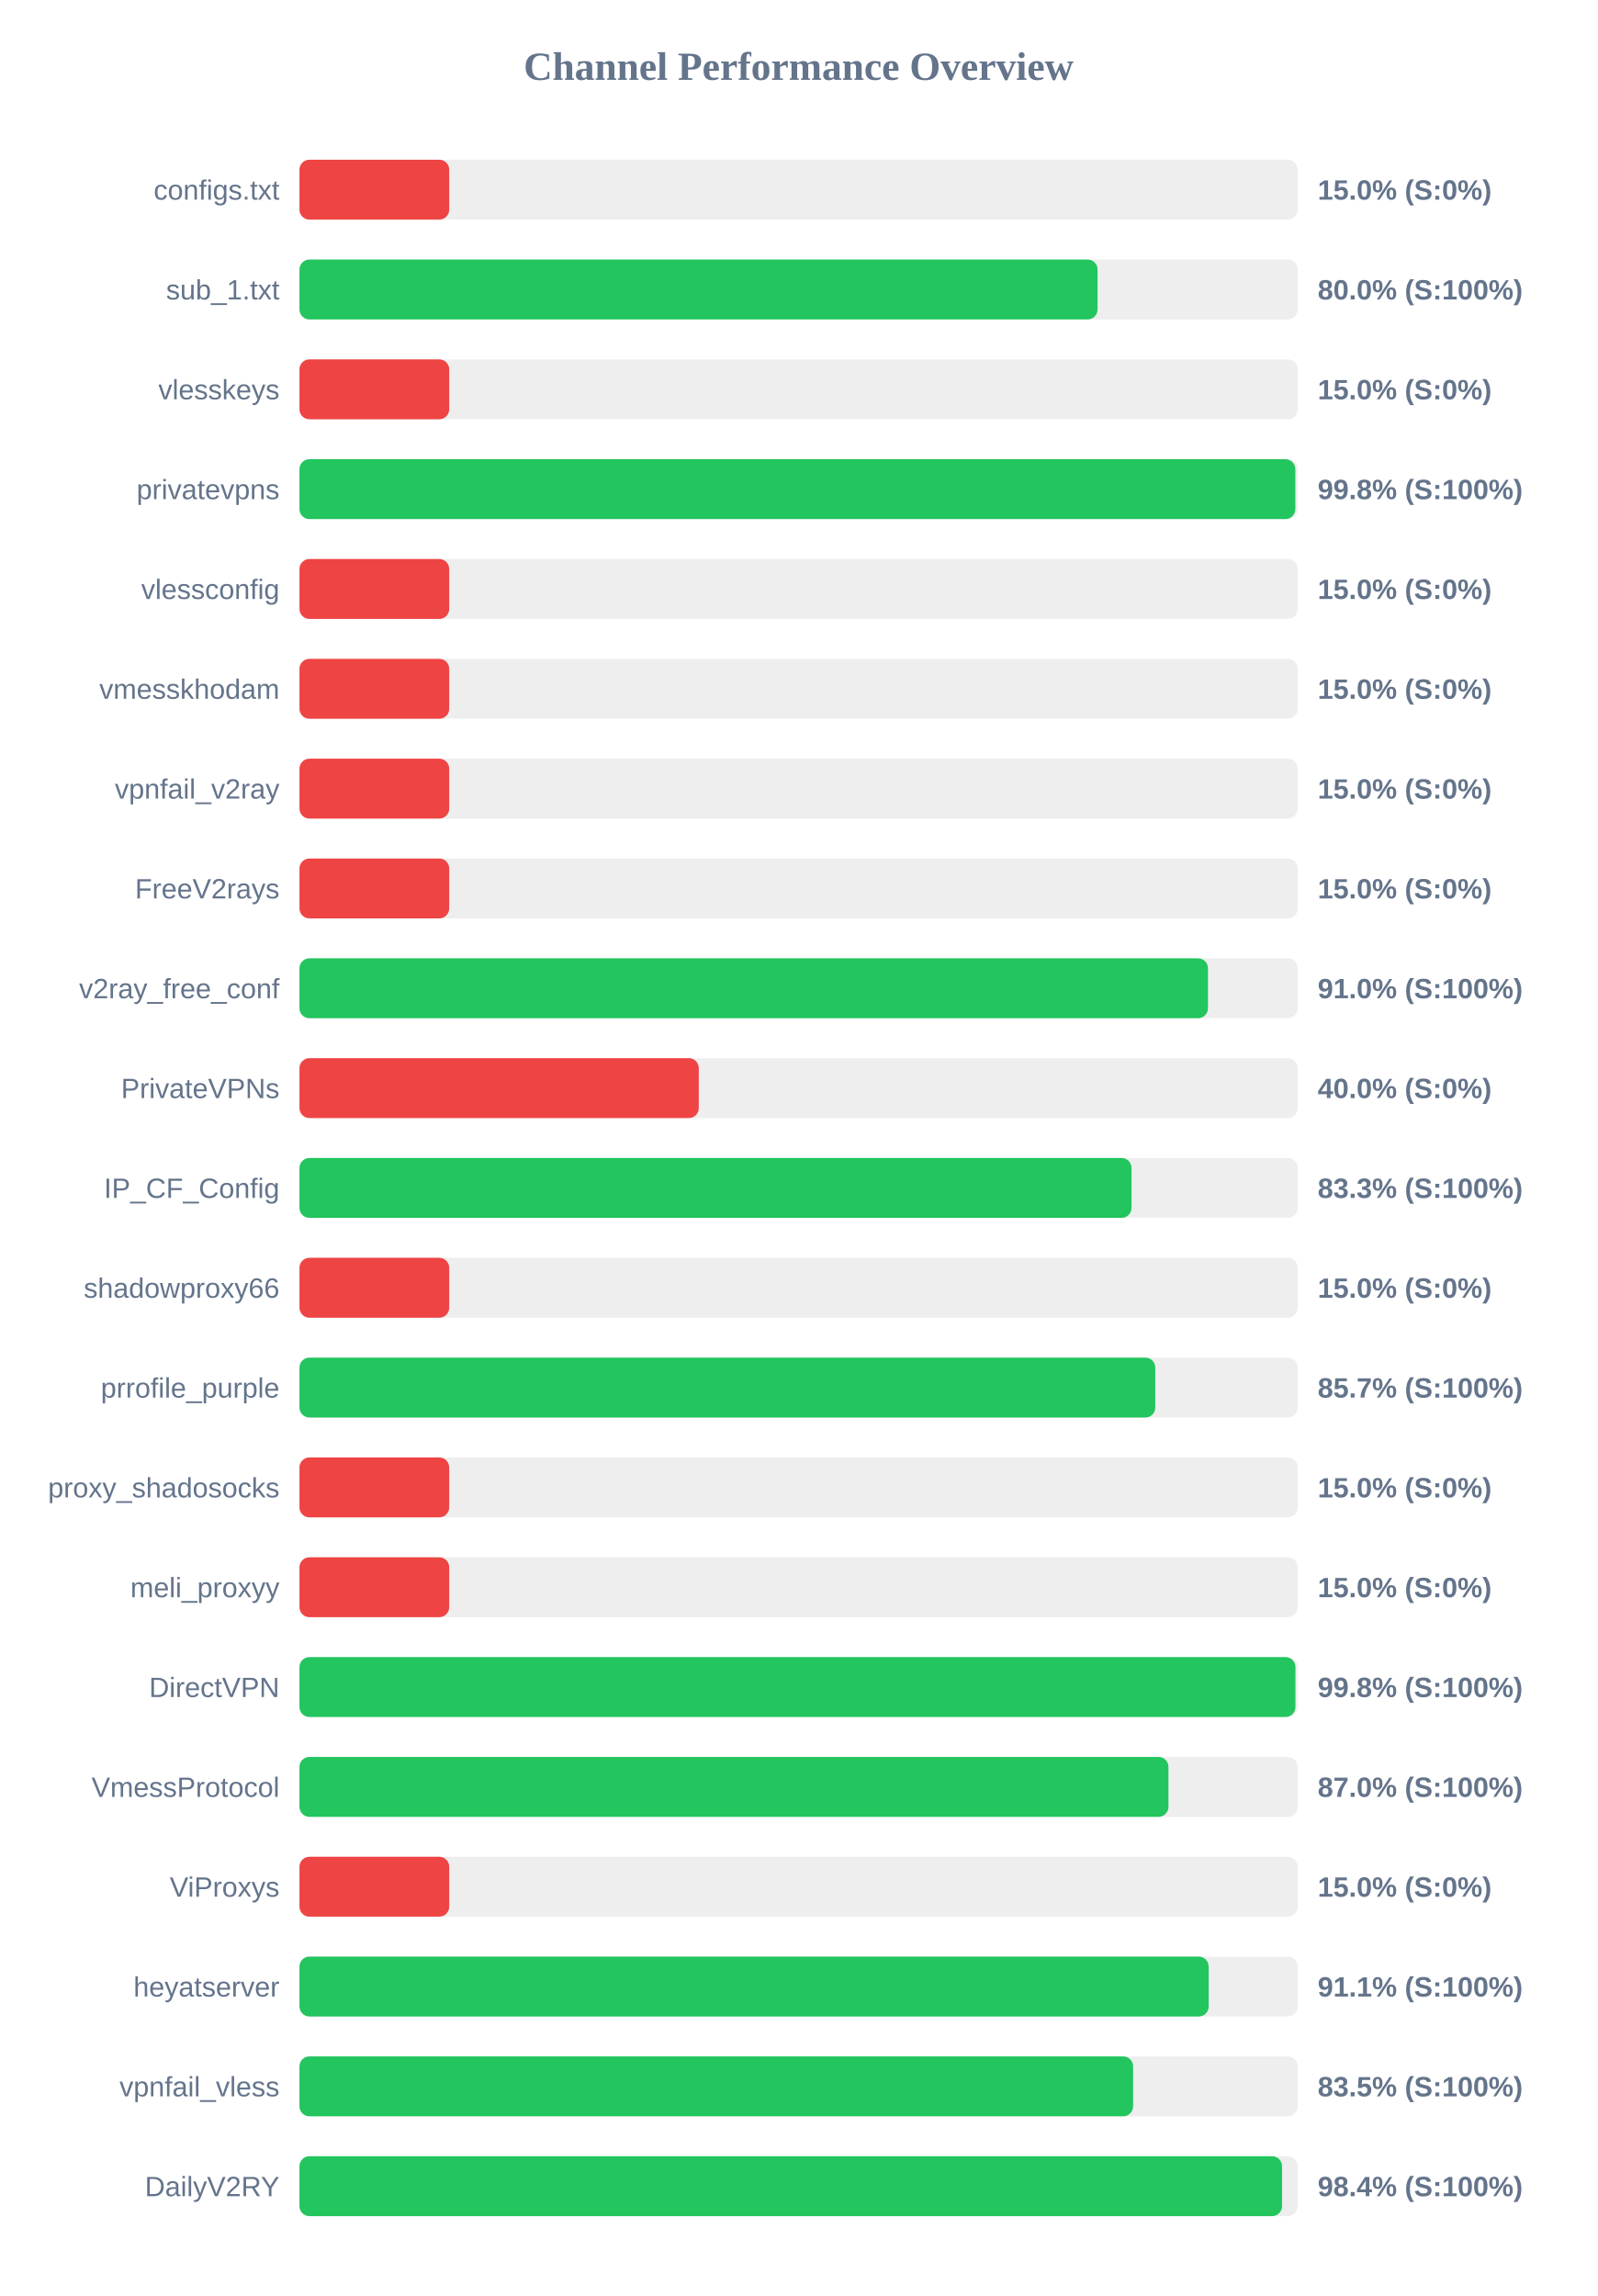
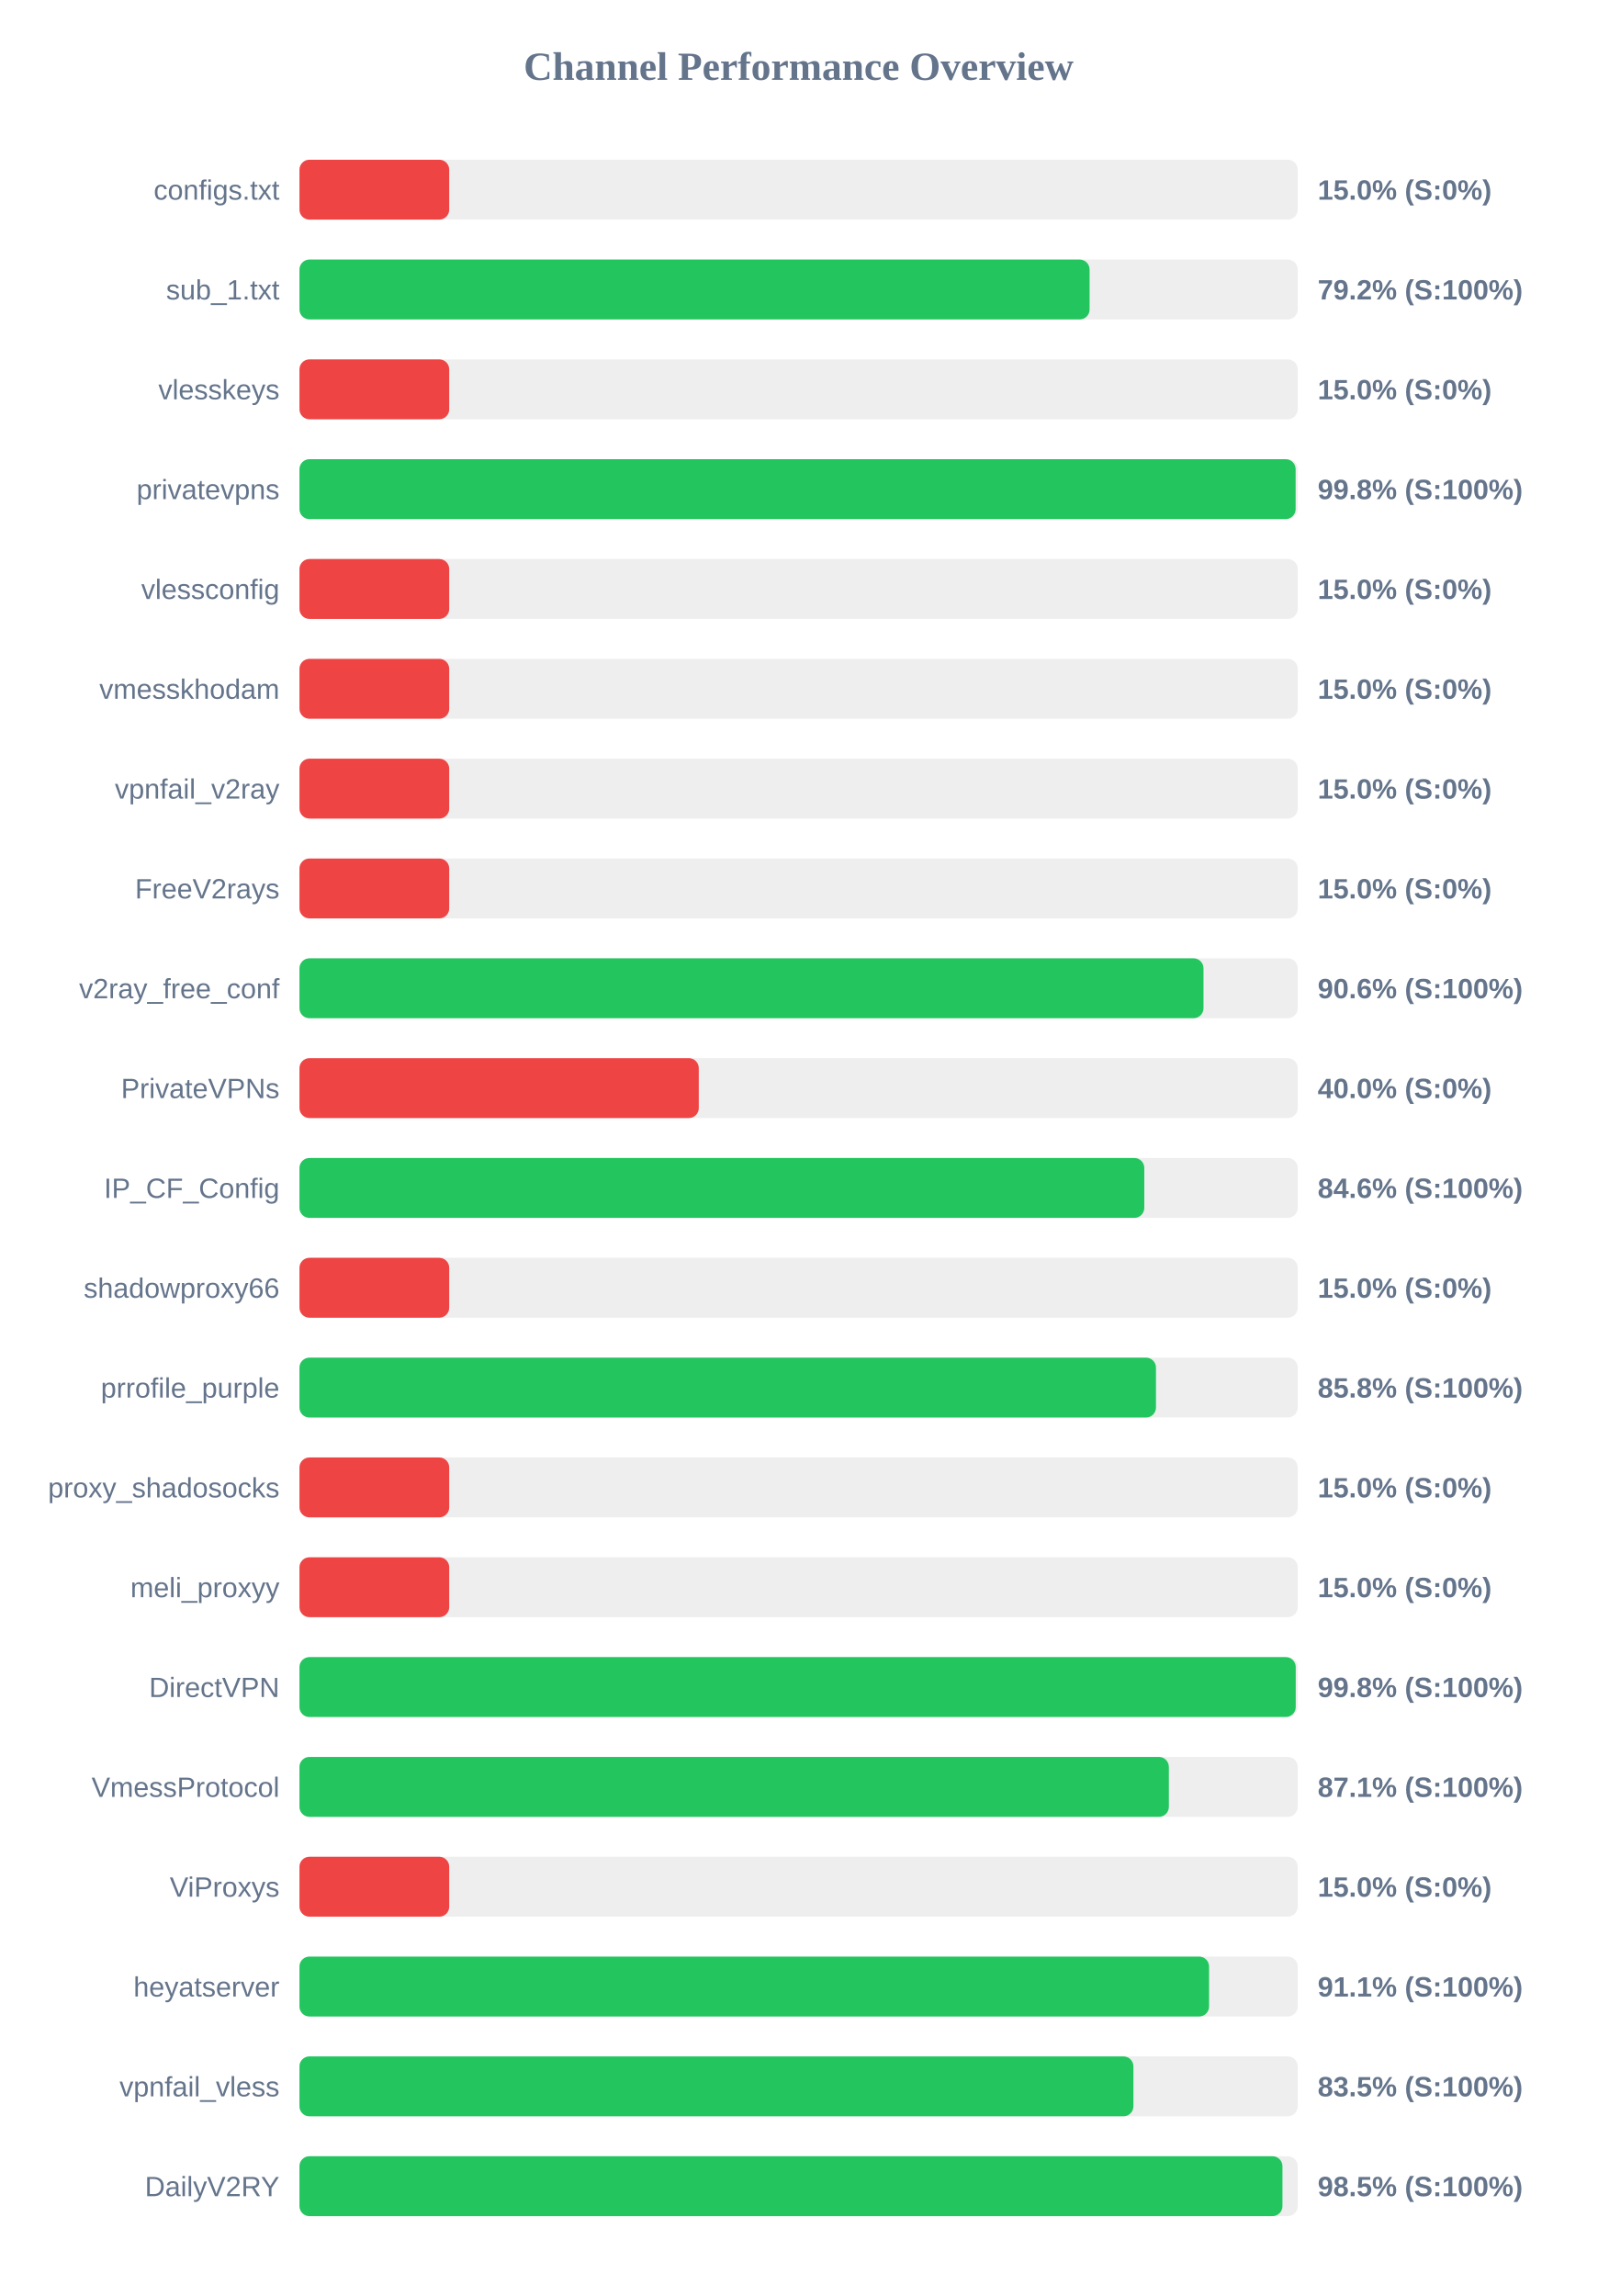
<svg xmlns="http://www.w3.org/2000/svg" width="800" height="1150" version="1.1">
  <style>
        .row { font: 14px Arial; fill: #64748b; }
        .score { font: bold 14px Arial; fill: #64748b; }
    </style>
  <text x="400" y="40" text-anchor="middle" font-size="20px" font-weight="bold" fill="#64748b">Channel Performance Overview</text>
  <rect x="150" y="80" width="500" height="30" fill="#eee" rx="5" />
  <rect x="150" y="80" width="75.0" height="30" fill="#ef4444" rx="5" />
  <text x="140" y="100" text-anchor="end" class="row">configs.txt</text>
  <text x="660" y="100" text-anchor="start" class="score">15.0% (S:0%)</text>
  <rect x="150" y="130" width="500" height="30" fill="#eee" rx="5" />
-   <rect x="150" y="130" width="399.75" height="30" fill="#22c55e" rx="5" />
+   <rect x="150" y="130" width="395.75" height="30" fill="#22c55e" rx="5" />
  <text x="140" y="150" text-anchor="end" class="row">sub_1.txt</text>
-   <text x="660" y="150" text-anchor="start" class="score">80.0% (S:100%)</text>
+   <text x="660" y="150" text-anchor="start" class="score">79.2% (S:100%)</text>
  <rect x="150" y="180" width="500" height="30" fill="#eee" rx="5" />
  <rect x="150" y="180" width="75.0" height="30" fill="#ef4444" rx="5" />
  <text x="140" y="200" text-anchor="end" class="row">vlesskeys</text>
  <text x="660" y="200" text-anchor="start" class="score">15.0% (S:0%)</text>
  <rect x="150" y="230" width="500" height="30" fill="#eee" rx="5" />
-   <rect x="150" y="230" width="498.8" height="30" fill="#22c55e" rx="5" />
+   <rect x="150" y="230" width="498.95" height="30" fill="#22c55e" rx="5" />
  <text x="140" y="250" text-anchor="end" class="row">privatevpns</text>
  <text x="660" y="250" text-anchor="start" class="score">99.8% (S:100%)</text>
  <rect x="150" y="280" width="500" height="30" fill="#eee" rx="5" />
  <rect x="150" y="280" width="75.0" height="30" fill="#ef4444" rx="5" />
  <text x="140" y="300" text-anchor="end" class="row">vlessconfig</text>
  <text x="660" y="300" text-anchor="start" class="score">15.0% (S:0%)</text>
  <rect x="150" y="330" width="500" height="30" fill="#eee" rx="5" />
  <rect x="150" y="330" width="75.0" height="30" fill="#ef4444" rx="5" />
  <text x="140" y="350" text-anchor="end" class="row">vmesskhodam</text>
  <text x="660" y="350" text-anchor="start" class="score">15.0% (S:0%)</text>
  <rect x="150" y="380" width="500" height="30" fill="#eee" rx="5" />
  <rect x="150" y="380" width="75.0" height="30" fill="#ef4444" rx="5" />
  <text x="140" y="400" text-anchor="end" class="row">vpnfail_v2ray</text>
  <text x="660" y="400" text-anchor="start" class="score">15.0% (S:0%)</text>
  <rect x="150" y="430" width="500" height="30" fill="#eee" rx="5" />
  <rect x="150" y="430" width="75.0" height="30" fill="#ef4444" rx="5" />
  <text x="140" y="450" text-anchor="end" class="row">FreeV2rays</text>
  <text x="660" y="450" text-anchor="start" class="score">15.0% (S:0%)</text>
  <rect x="150" y="480" width="500" height="30" fill="#eee" rx="5" />
-   <rect x="150" y="480" width="455.05" height="30" fill="#22c55e" rx="5" />
+   <rect x="150" y="480" width="452.8" height="30" fill="#22c55e" rx="5" />
  <text x="140" y="500" text-anchor="end" class="row">v2ray_free_conf</text>
-   <text x="660" y="500" text-anchor="start" class="score">91.0% (S:100%)</text>
+   <text x="660" y="500" text-anchor="start" class="score">90.6% (S:100%)</text>
  <rect x="150" y="530" width="500" height="30" fill="#eee" rx="5" />
  <rect x="150" y="530" width="200.0" height="30" fill="#ef4444" rx="5" />
  <text x="140" y="550" text-anchor="end" class="row">PrivateVPNs</text>
  <text x="660" y="550" text-anchor="start" class="score">40.0% (S:0%)</text>
  <rect x="150" y="580" width="500" height="30" fill="#eee" rx="5" />
-   <rect x="150" y="580" width="416.75" height="30" fill="#22c55e" rx="5" />
+   <rect x="150" y="580" width="423.15" height="30" fill="#22c55e" rx="5" />
  <text x="140" y="600" text-anchor="end" class="row">IP_CF_Config</text>
-   <text x="660" y="600" text-anchor="start" class="score">83.3% (S:100%)</text>
+   <text x="660" y="600" text-anchor="start" class="score">84.6% (S:100%)</text>
  <rect x="150" y="630" width="500" height="30" fill="#eee" rx="5" />
  <rect x="150" y="630" width="75.0" height="30" fill="#ef4444" rx="5" />
  <text x="140" y="650" text-anchor="end" class="row">shadowproxy66</text>
  <text x="660" y="650" text-anchor="start" class="score">15.0% (S:0%)</text>
  <rect x="150" y="680" width="500" height="30" fill="#eee" rx="5" />
-   <rect x="150" y="680" width="428.65" height="30" fill="#22c55e" rx="5" />
+   <rect x="150" y="680" width="429.0" height="30" fill="#22c55e" rx="5" />
  <text x="140" y="700" text-anchor="end" class="row">prrofile_purple</text>
-   <text x="660" y="700" text-anchor="start" class="score">85.7% (S:100%)</text>
+   <text x="660" y="700" text-anchor="start" class="score">85.8% (S:100%)</text>
  <rect x="150" y="730" width="500" height="30" fill="#eee" rx="5" />
  <rect x="150" y="730" width="75.0" height="30" fill="#ef4444" rx="5" />
  <text x="140" y="750" text-anchor="end" class="row">proxy_shadosocks</text>
  <text x="660" y="750" text-anchor="start" class="score">15.0% (S:0%)</text>
  <rect x="150" y="780" width="500" height="30" fill="#eee" rx="5" />
  <rect x="150" y="780" width="75.0" height="30" fill="#ef4444" rx="5" />
  <text x="140" y="800" text-anchor="end" class="row">meli_proxyy</text>
  <text x="660" y="800" text-anchor="start" class="score">15.0% (S:0%)</text>
  <rect x="150" y="830" width="500" height="30" fill="#eee" rx="5" />
-   <rect x="150" y="830" width="498.85" height="30" fill="#22c55e" rx="5" />
+   <rect x="150" y="830" width="499.0" height="30" fill="#22c55e" rx="5" />
  <text x="140" y="850" text-anchor="end" class="row">DirectVPN</text>
  <text x="660" y="850" text-anchor="start" class="score">99.8% (S:100%)</text>
  <rect x="150" y="880" width="500" height="30" fill="#eee" rx="5" />
-   <rect x="150" y="880" width="435.25" height="30" fill="#22c55e" rx="5" />
+   <rect x="150" y="880" width="435.45" height="30" fill="#22c55e" rx="5" />
  <text x="140" y="900" text-anchor="end" class="row">VmessProtocol</text>
-   <text x="660" y="900" text-anchor="start" class="score">87.0% (S:100%)</text>
+   <text x="660" y="900" text-anchor="start" class="score">87.1% (S:100%)</text>
  <rect x="150" y="930" width="500" height="30" fill="#eee" rx="5" />
  <rect x="150" y="930" width="75.0" height="30" fill="#ef4444" rx="5" />
  <text x="140" y="950" text-anchor="end" class="row">ViProxys</text>
  <text x="660" y="950" text-anchor="start" class="score">15.0% (S:0%)</text>
  <rect x="150" y="980" width="500" height="30" fill="#eee" rx="5" />
-   <rect x="150" y="980" width="455.4" height="30" fill="#22c55e" rx="5" />
+   <rect x="150" y="980" width="455.6" height="30" fill="#22c55e" rx="5" />
  <text x="140" y="1000" text-anchor="end" class="row">heyatserver</text>
  <text x="660" y="1000" text-anchor="start" class="score">91.1% (S:100%)</text>
  <rect x="150" y="1030" width="500" height="30" fill="#eee" rx="5" />
-   <rect x="150" y="1030" width="417.55" height="30" fill="#22c55e" rx="5" />
+   <rect x="150" y="1030" width="417.7" height="30" fill="#22c55e" rx="5" />
  <text x="140" y="1050" text-anchor="end" class="row">vpnfail_vless</text>
  <text x="660" y="1050" text-anchor="start" class="score">83.5% (S:100%)</text>
  <rect x="150" y="1080" width="500" height="30" fill="#eee" rx="5" />
-   <rect x="150" y="1080" width="492.15" height="30" fill="#22c55e" rx="5" />
+   <rect x="150" y="1080" width="492.35" height="30" fill="#22c55e" rx="5" />
  <text x="140" y="1100" text-anchor="end" class="row">DailyV2RY</text>
-   <text x="660" y="1100" text-anchor="start" class="score">98.4% (S:100%)</text>
+   <text x="660" y="1100" text-anchor="start" class="score">98.5% (S:100%)</text>
</svg>
